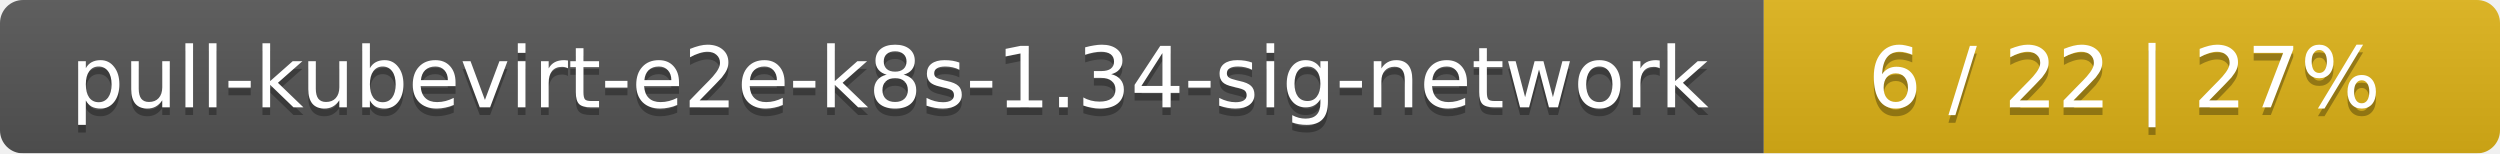
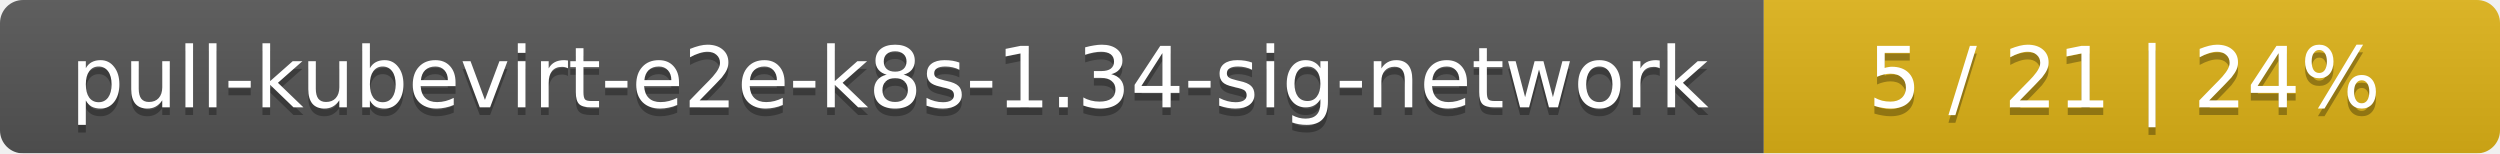
<svg xmlns="http://www.w3.org/2000/svg" width="326" height="20">
  <linearGradient id="smooth" x2="0" y2="100%">
    <stop offset="0" stop-color="#bbb" stop-opacity=".1" />
    <stop offset="1" stop-opacity=".1" />
  </linearGradient>
  <mask id="round">
    <rect width="326" height="20" rx="3" fill="#fff" />
  </mask>
  <g mask="url(#round)">
    <rect width="230" height="20" fill="#555" />
    <rect x="230" width="96" height="20" fill="#dfb317" />
    <rect width="326" height="20" fill="url(#smooth)" />
  </g>
  <g fill="#fff" text-anchor="middle" font-family="DejaVu Sans,Verdana,Geneva,sans-serif" font-size="11">
    <text x="116" y="15" fill="#010101" fill-opacity=".3">pull-kubevirt-e2e-k8s-1.34-sig-network</text>
    <text x="116" y="14">pull-kubevirt-e2e-k8s-1.34-sig-network</text>
-     <text x="277" y="15" fill="#010101" fill-opacity=".3">6 / 22    |    27%</text>
-     <text x="277" y="14">6 / 22    |    27%</text>
+     <text x="277" y="15" fill="#010101" fill-opacity=".3">5 / 21    |    24%</text>
+     <text x="277" y="14">5 / 21    |    24%</text>
  </g>
</svg>
